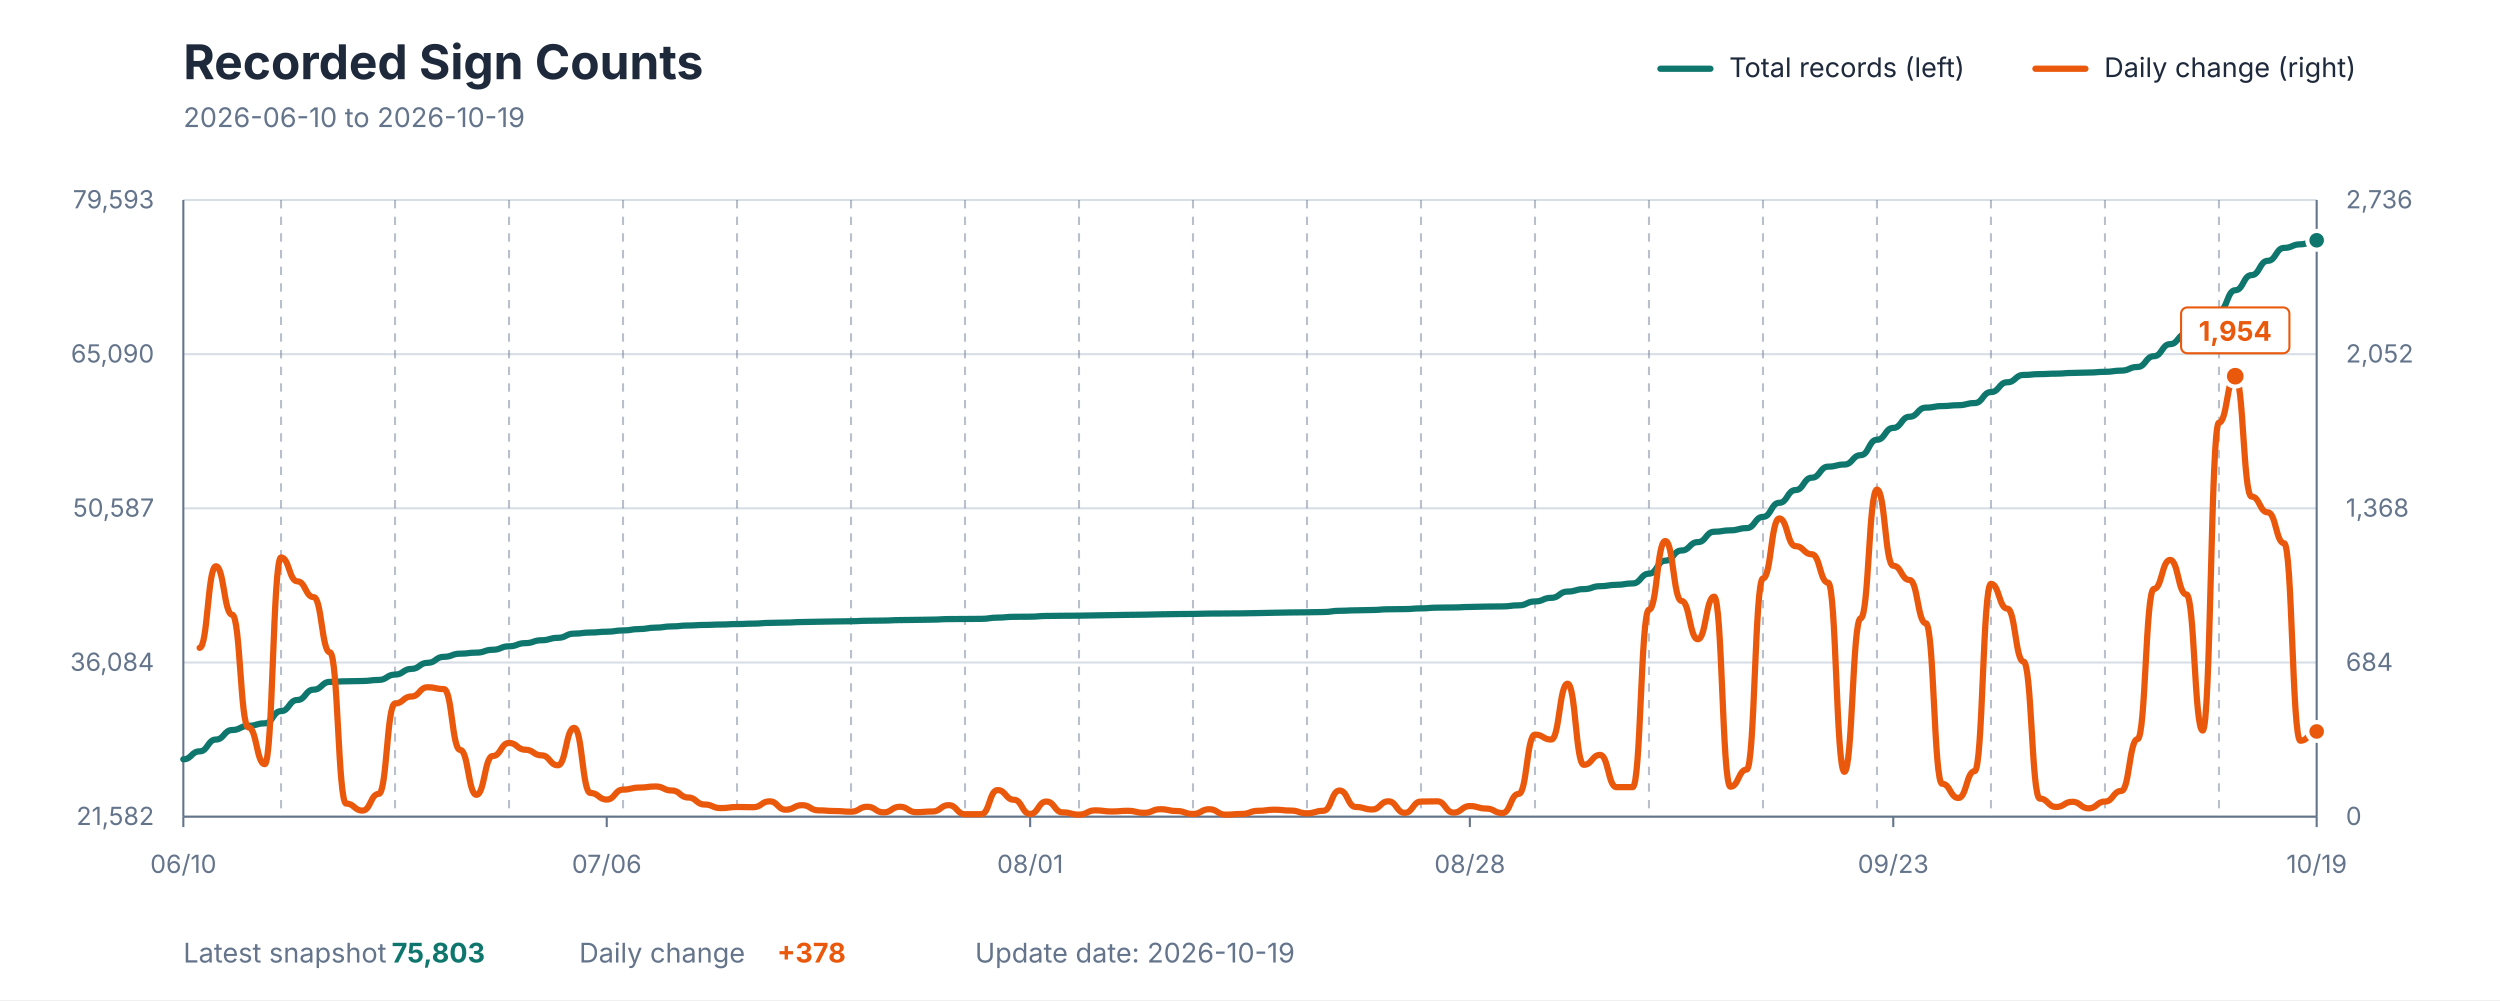
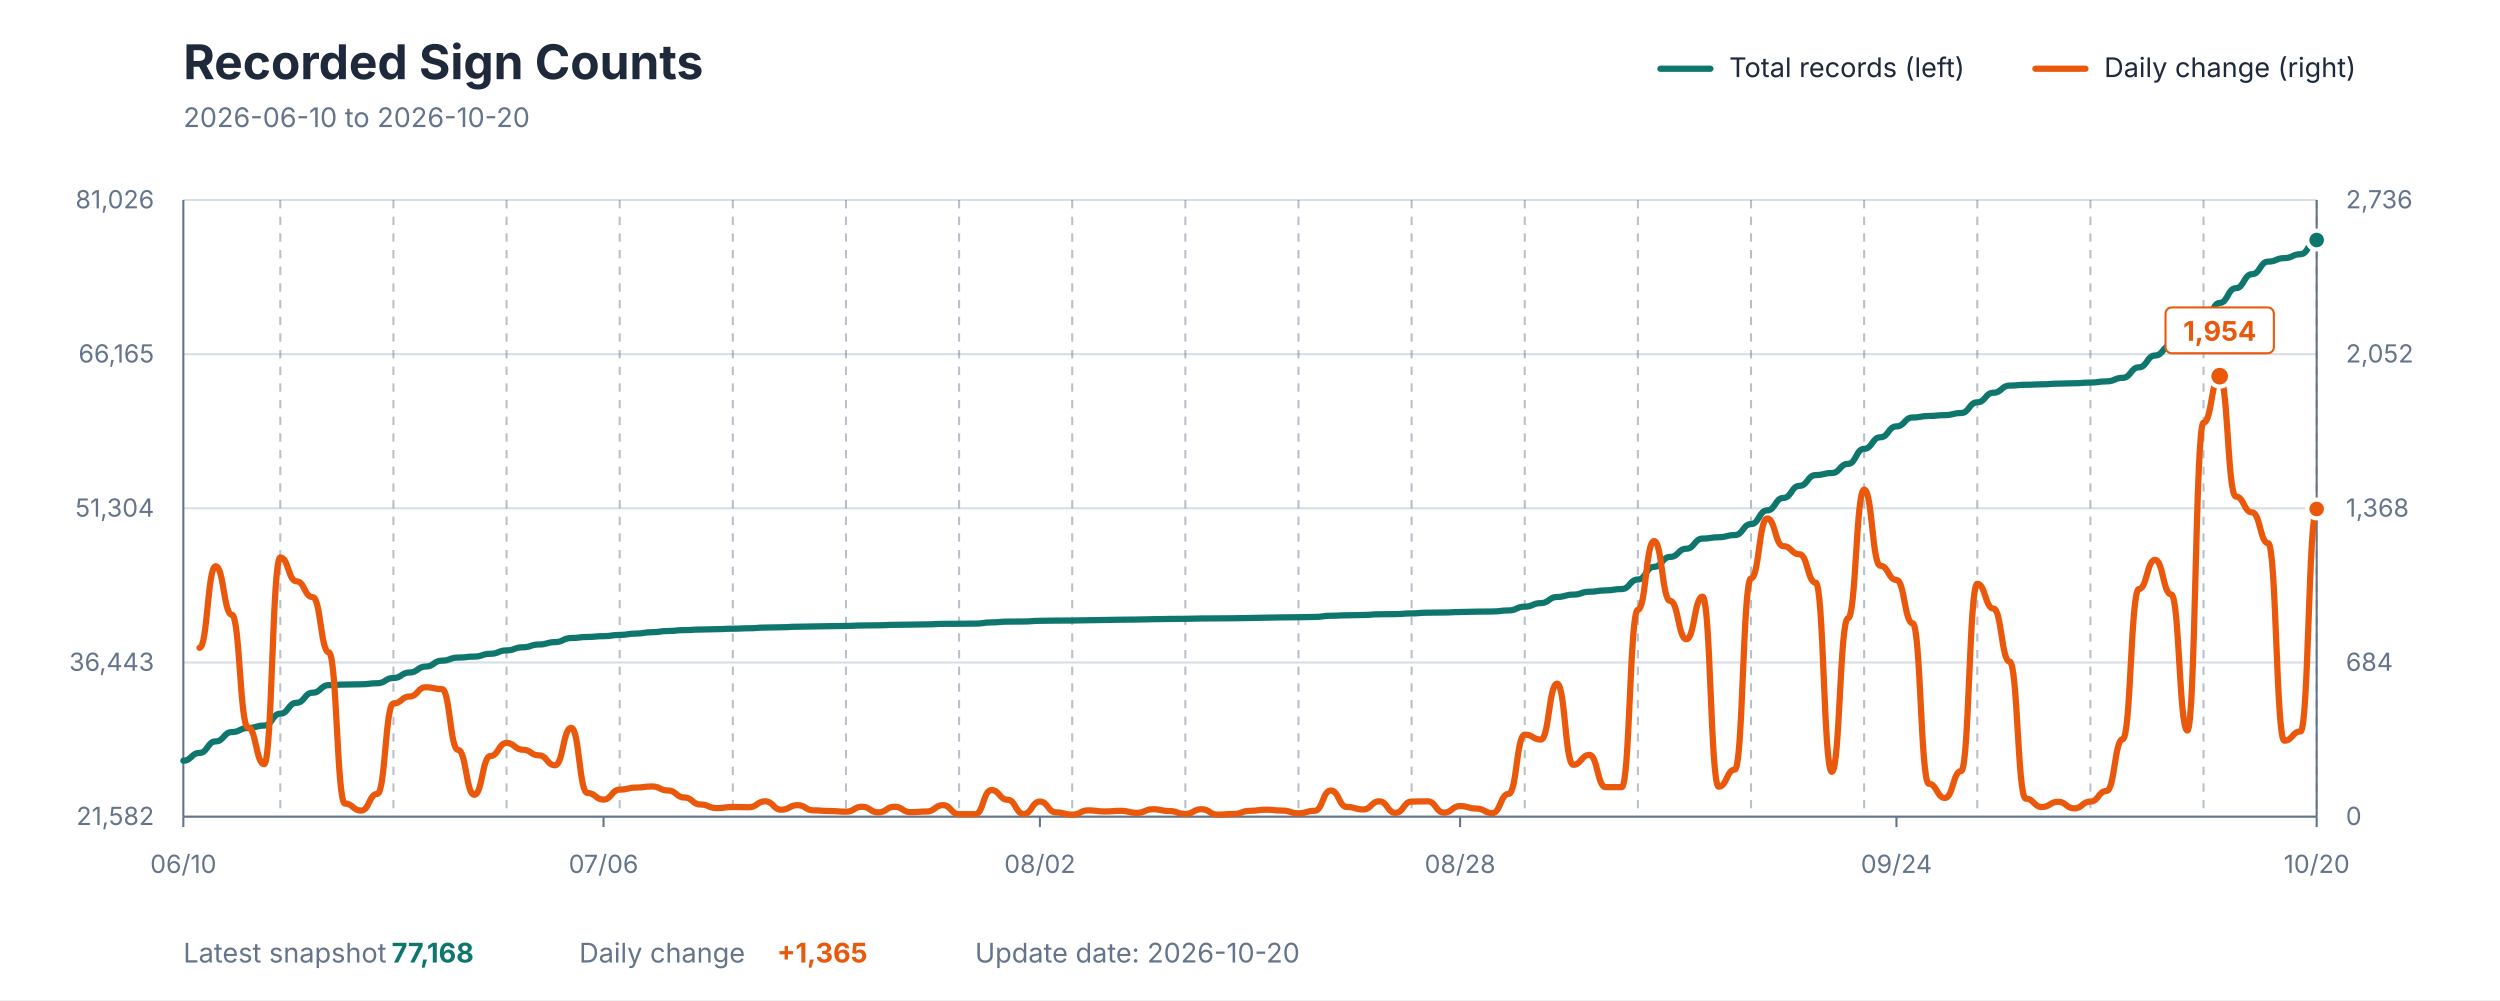
<svg xmlns="http://www.w3.org/2000/svg" viewBox="0 0 1200 480" role="img" aria-labelledby="title description">
  <style>
    text { font-family: -apple-system, BlinkMacSystemFont, "Segoe UI", sans-serif; }
    .title { fill: #1E293B; font-size: 23px; font-weight: 700; }
    .subtitle { fill: #64748B; font-size: 13px; }
    .axis-label { fill: #64748B; font-size: 12px; }
    .grid { stroke: #D7DEE5; stroke-width: 1; }
    .week { stroke: #64748B; stroke-width: 1; stroke-dasharray: 4 4; opacity: 0.45; }
    .axis { stroke: #64748B; stroke-width: 1; }
    .legend { fill: #1E293B; font-size: 13px; }
    .value { font-size: 13px; font-weight: 700; }
  </style>
  <rect width="1200" height="480" fill="#FFFFFF" />
  <text x="88" y="38" class="title">Recorded Sign Counts</text>
-   <text x="88" y="61" class="subtitle">2026-06-10 to 2026-10-19</text>
+   <text x="88" y="61" class="subtitle">2026-06-10 to 2026-10-20</text>
  <line x1="797" y1="33" x2="821" y2="33" stroke="#0F766E" stroke-width="3" stroke-linecap="round" />
  <text x="830" y="37" class="legend">Total records (left)</text>
  <line x1="977" y1="33" x2="1001" y2="33" stroke="#EA580C" stroke-width="3" stroke-linecap="round" />
  <text x="1010" y="37" class="legend">Daily change (right)</text>
  <line x1="88" y1="392" x2="1112" y2="392" class="grid" />
  <line x1="88" y1="318" x2="1112" y2="318" class="grid" />
  <line x1="88" y1="244" x2="1112" y2="244" class="grid" />
  <line x1="88" y1="170" x2="1112" y2="170" class="grid" />
  <line x1="88" y1="96" x2="1112" y2="96" class="grid" />
-   <line x1="134.901" y1="96" x2="134.901" y2="392" class="week" />
-   <line x1="189.618" y1="96" x2="189.618" y2="392" class="week" />
-   <line x1="244.336" y1="96" x2="244.336" y2="392" class="week" />
-   <line x1="299.053" y1="96" x2="299.053" y2="392" class="week" />
-   <line x1="353.771" y1="96" x2="353.771" y2="392" class="week" />
-   <line x1="408.489" y1="96" x2="408.489" y2="392" class="week" />
-   <line x1="463.206" y1="96" x2="463.206" y2="392" class="week" />
-   <line x1="517.924" y1="96" x2="517.924" y2="392" class="week" />
-   <line x1="572.641" y1="96" x2="572.641" y2="392" class="week" />
-   <line x1="627.359" y1="96" x2="627.359" y2="392" class="week" />
-   <line x1="682.076" y1="96" x2="682.076" y2="392" class="week" />
-   <line x1="736.794" y1="96" x2="736.794" y2="392" class="week" />
-   <line x1="791.511" y1="96" x2="791.511" y2="392" class="week" />
-   <line x1="846.229" y1="96" x2="846.229" y2="392" class="week" />
-   <line x1="900.947" y1="96" x2="900.947" y2="392" class="week" />
-   <line x1="955.664" y1="96" x2="955.664" y2="392" class="week" />
-   <line x1="1010.382" y1="96" x2="1010.382" y2="392" class="week" />
-   <line x1="1065.099" y1="96" x2="1065.099" y2="392" class="week" />
+   <line x1="134.545" y1="96" x2="134.545" y2="392" class="week" />
+   <line x1="188.848" y1="96" x2="188.848" y2="392" class="week" />
+   <line x1="243.152" y1="96" x2="243.152" y2="392" class="week" />
+   <line x1="297.455" y1="96" x2="297.455" y2="392" class="week" />
+   <line x1="351.758" y1="96" x2="351.758" y2="392" class="week" />
+   <line x1="406.061" y1="96" x2="406.061" y2="392" class="week" />
+   <line x1="460.364" y1="96" x2="460.364" y2="392" class="week" />
+   <line x1="514.667" y1="96" x2="514.667" y2="392" class="week" />
+   <line x1="568.97" y1="96" x2="568.97" y2="392" class="week" />
+   <line x1="623.273" y1="96" x2="623.273" y2="392" class="week" />
+   <line x1="677.576" y1="96" x2="677.576" y2="392" class="week" />
+   <line x1="731.879" y1="96" x2="731.879" y2="392" class="week" />
+   <line x1="786.182" y1="96" x2="786.182" y2="392" class="week" />
+   <line x1="840.485" y1="96" x2="840.485" y2="392" class="week" />
+   <line x1="894.788" y1="96" x2="894.788" y2="392" class="week" />
+   <line x1="949.091" y1="96" x2="949.091" y2="392" class="week" />
+   <line x1="1003.394" y1="96" x2="1003.394" y2="392" class="week" />
+   <line x1="1057.697" y1="96" x2="1057.697" y2="392" class="week" />
+   <line x1="1112" y1="96" x2="1112" y2="392" class="week" />
  <line x1="88" y1="96" x2="88" y2="392" class="axis" />
  <line x1="1112" y1="96" x2="1112" y2="392" class="axis" />
  <line x1="88" y1="392" x2="1112" y2="392" class="axis" />
  <text x="74" y="396" text-anchor="end" class="axis-label">21,582</text>
-   <text x="74" y="322" text-anchor="end" class="axis-label">36,084</text>
-   <text x="74" y="248" text-anchor="end" class="axis-label">50,587</text>
-   <text x="74" y="174" text-anchor="end" class="axis-label">65,090</text>
-   <text x="74" y="100" text-anchor="end" class="axis-label">79,593</text>
+   <text x="74" y="322" text-anchor="end" class="axis-label">36,443</text>
+   <text x="74" y="248" text-anchor="end" class="axis-label">51,304</text>
+   <text x="74" y="174" text-anchor="end" class="axis-label">66,165</text>
+   <text x="74" y="100" text-anchor="end" class="axis-label">81,026</text>
  <text x="1126" y="396" text-anchor="start" class="axis-label">0</text>
  <text x="1126" y="322" text-anchor="start" class="axis-label">684</text>
  <text x="1126" y="248" text-anchor="start" class="axis-label">1,368</text>
  <text x="1126" y="174" text-anchor="start" class="axis-label">2,052</text>
  <text x="1126" y="100" text-anchor="start" class="axis-label">2,736</text>
  <line x1="88" y1="392" x2="88" y2="397" class="axis" />
  <text x="88" y="419" text-anchor="middle" class="axis-label">06/10</text>
-   <line x1="291.237" y1="392" x2="291.237" y2="397" class="axis" />
-   <text x="291.237" y="419" text-anchor="middle" class="axis-label">07/06</text>
-   <line x1="494.473" y1="392" x2="494.473" y2="397" class="axis" />
-   <text x="494.473" y="419" text-anchor="middle" class="axis-label">08/01</text>
-   <line x1="705.527" y1="392" x2="705.527" y2="397" class="axis" />
-   <text x="705.527" y="419" text-anchor="middle" class="axis-label">08/28</text>
-   <line x1="908.763" y1="392" x2="908.763" y2="397" class="axis" />
-   <text x="908.763" y="419" text-anchor="middle" class="axis-label">09/23</text>
+   <line x1="289.697" y1="392" x2="289.697" y2="397" class="axis" />
+   <text x="289.697" y="419" text-anchor="middle" class="axis-label">07/06</text>
+   <line x1="499.152" y1="392" x2="499.152" y2="397" class="axis" />
+   <text x="499.152" y="419" text-anchor="middle" class="axis-label">08/02</text>
+   <line x1="700.848" y1="392" x2="700.848" y2="397" class="axis" />
+   <text x="700.848" y="419" text-anchor="middle" class="axis-label">08/28</text>
+   <line x1="910.303" y1="392" x2="910.303" y2="397" class="axis" />
+   <text x="910.303" y="419" text-anchor="middle" class="axis-label">09/24</text>
  <line x1="1112" y1="392" x2="1112" y2="397" class="axis" />
-   <text x="1112" y="419" text-anchor="middle" class="axis-label">10/19</text>
-   <path d="M 88.00 364.47 C 91.91 364.47, 91.91 360.65, 95.82 360.65 C 99.73 360.65, 99.73 354.98, 103.63 354.98 C 107.54 354.98, 107.54 350.41, 111.45 350.41 C 115.36 350.41, 115.36 348.39, 119.27 348.39 C 123.18 348.39, 123.18 347.20, 127.08 347.20 C 130.99 347.20, 130.99 341.33, 134.90 341.33 C 138.81 341.33, 138.81 336.00, 142.72 336.00 C 146.63 336.00, 146.63 331.03, 150.53 331.03 C 154.44 331.03, 154.44 327.31, 158.35 327.31 C 162.26 327.31, 162.26 327.02, 166.17 327.02 C 170.08 327.02, 170.08 326.88, 173.98 326.88 C 177.89 326.88, 177.89 326.37, 181.80 326.37 C 185.71 326.37, 185.71 323.80, 189.62 323.80 C 193.53 323.80, 193.53 321.08, 197.44 321.08 C 201.34 321.08, 201.34 318.16, 205.25 318.16 C 209.16 318.16, 209.16 315.27, 213.07 315.27 C 216.98 315.27, 216.98 313.76, 220.89 313.76 C 224.79 313.76, 224.79 313.26, 228.70 313.26 C 232.61 313.26, 232.61 311.89, 236.52 311.89 C 240.43 311.89, 240.43 310.22, 244.34 310.22 C 248.24 310.22, 248.24 308.71, 252.15 308.71 C 256.06 308.71, 256.06 307.32, 259.97 307.32 C 263.88 307.32, 263.88 306.15, 267.79 306.15 C 271.69 306.15, 271.69 304.14, 275.60 304.14 C 279.51 304.14, 279.51 303.61, 283.42 303.61 C 287.33 303.61, 287.33 303.22, 291.24 303.22 C 295.15 303.22, 295.15 302.61, 299.05 302.61 C 302.96 302.61, 302.96 301.95, 306.87 301.95 C 310.78 301.95, 310.78 301.27, 314.69 301.27 C 318.60 301.27, 318.60 300.67, 322.50 300.67 C 326.41 300.67, 326.41 300.24, 330.32 300.24 C 334.23 300.24, 334.23 299.97, 338.14 299.97 C 342.05 299.97, 342.05 299.77, 345.95 299.77 C 349.86 299.77, 349.86 299.55, 353.77 299.55 C 357.68 299.55, 357.68 299.34, 361.59 299.34 C 365.50 299.34, 365.50 298.99, 369.40 298.99 C 373.31 298.99, 373.31 298.83, 377.22 298.83 C 381.13 298.83, 381.13 298.57, 385.04 298.57 C 388.95 298.57, 388.95 298.43, 392.85 298.43 C 396.76 298.43, 396.76 298.30, 400.67 298.30 C 404.58 298.30, 404.58 298.19, 408.49 298.19 C 412.40 298.19, 412.40 297.97, 416.31 297.97 C 420.21 297.97, 420.21 297.87, 424.12 297.87 C 428.03 297.87, 428.03 297.64, 431.94 297.64 C 435.85 297.64, 435.85 297.54, 439.76 297.54 C 443.66 297.54, 443.66 297.42, 447.57 297.42 C 451.48 297.42, 451.48 297.16, 455.39 297.16 C 459.30 297.16, 459.30 297.11, 463.21 297.11 C 467.11 297.11, 467.11 297.05, 471.02 297.05 C 474.93 297.05, 474.93 296.45, 478.84 296.45 C 482.75 296.45, 482.75 296.07, 486.66 296.07 C 490.56 296.07, 490.56 296.01, 494.47 296.01 C 498.38 296.01, 498.38 295.66, 502.29 295.66 C 506.20 295.66, 506.20 295.57, 510.11 295.57 C 514.02 295.57, 514.02 295.52, 517.92 295.52 C 521.83 295.52, 521.83 295.38, 525.74 295.38 C 529.65 295.38, 529.65 295.26, 533.56 295.26 C 537.47 295.26, 537.47 295.13, 541.37 295.13 C 545.28 295.13, 545.28 295.04, 549.19 295.04 C 553.10 295.04, 553.10 294.87, 557.01 294.87 C 560.92 294.87, 560.92 294.75, 564.82 294.75 C 568.73 294.75, 568.73 294.68, 572.64 294.68 C 576.55 294.68, 576.55 294.52, 580.46 294.52 C 584.37 294.52, 584.37 294.47, 588.27 294.47 C 592.18 294.47, 592.18 294.41, 596.09 294.41 C 600.00 294.41, 600.00 294.28, 603.91 294.28 C 607.82 294.28, 607.82 294.12, 611.73 294.12 C 615.63 294.12, 615.63 293.98, 619.54 293.98 C 623.45 293.98, 623.45 293.90, 627.36 293.90 C 631.27 293.90, 631.27 293.77, 635.18 293.77 C 639.08 293.77, 639.08 293.18, 642.99 293.18 C 646.90 293.18, 646.90 292.96, 650.81 292.96 C 654.72 292.96, 654.72 292.80, 658.63 292.80 C 662.53 292.80, 662.53 292.45, 666.44 292.45 C 670.35 292.45, 670.35 292.36, 674.26 292.36 C 678.17 292.36, 678.17 292.02, 682.08 292.02 C 685.98 292.02, 685.98 291.67, 689.89 291.67 C 693.80 291.67, 693.80 291.58, 697.71 291.58 C 701.62 291.58, 701.62 291.34, 705.53 291.34 C 709.44 291.34, 709.44 291.16, 713.34 291.16 C 717.25 291.16, 717.25 291.08, 721.16 291.08 C 725.07 291.08, 725.07 290.56, 728.98 290.56 C 732.89 290.56, 732.89 288.70, 736.79 288.70 C 740.70 288.70, 740.70 286.96, 744.61 286.96 C 748.52 286.96, 748.52 283.95, 752.43 283.95 C 756.34 283.95, 756.34 282.78, 760.24 282.78 C 764.15 282.78, 764.15 281.38, 768.06 281.38 C 771.97 281.38, 771.97 280.71, 775.88 280.71 C 779.79 280.71, 779.79 280.04, 783.69 280.04 C 787.60 280.04, 787.60 275.36, 791.51 275.36 C 795.42 275.36, 795.42 269.12, 799.33 269.12 C 803.24 269.12, 803.24 264.23, 807.15 264.23 C 811.05 264.23, 811.05 260.22, 814.96 260.22 C 818.87 260.22, 818.87 255.24, 822.78 255.24 C 826.69 255.24, 826.69 254.56, 830.60 254.56 C 834.50 254.56, 834.50 253.49, 838.41 253.49 C 842.32 253.49, 842.32 248.10, 846.23 248.10 C 850.14 248.10, 850.14 241.35, 854.05 241.35 C 857.95 241.35, 857.95 235.23, 861.86 235.23 C 865.77 235.23, 865.77 229.29, 869.68 229.29 C 873.59 229.29, 873.59 223.99, 877.50 223.99 C 881.40 223.99, 881.40 222.97, 885.31 222.97 C 889.22 222.97, 889.22 218.48, 893.13 218.48 C 897.04 218.48, 897.04 211.08, 900.95 211.08 C 904.85 211.08, 904.85 205.40, 908.76 205.40 C 912.67 205.40, 912.67 200.04, 916.58 200.04 C 920.49 200.04, 920.49 195.67, 924.40 195.67 C 928.31 195.67, 928.31 194.92, 932.21 194.92 C 936.12 194.92, 936.12 194.50, 940.03 194.50 C 943.94 194.50, 943.94 193.47, 947.85 193.47 C 951.76 193.47, 951.76 188.20, 955.66 188.20 C 959.57 188.20, 959.57 183.49, 963.48 183.49 C 967.39 183.49, 967.39 179.98, 971.30 179.98 C 975.21 179.98, 975.21 179.57, 979.11 179.57 C 983.02 179.57, 983.02 179.35, 986.93 179.35 C 990.84 179.35, 990.84 179.01, 994.75 179.01 C 998.66 179.01, 998.66 178.82, 1002.56 178.82 C 1006.47 178.82, 1006.47 178.48, 1010.38 178.48 C 1014.29 178.48, 1014.29 177.90, 1018.20 177.90 C 1022.11 177.90, 1022.11 176.14, 1026.02 176.14 C 1029.92 176.14, 1029.92 170.99, 1033.83 170.99 C 1037.74 170.99, 1037.74 165.18, 1041.65 165.18 C 1045.56 165.18, 1045.56 160.15, 1049.47 160.15 C 1053.37 160.15, 1053.37 158.20, 1057.28 158.20 C 1061.19 158.20, 1061.19 149.28, 1065.10 149.28 C 1069.01 149.28, 1069.01 139.31, 1072.92 139.31 C 1076.82 139.31, 1076.82 132.06, 1080.73 132.06 C 1084.64 132.06, 1084.64 125.18, 1088.55 125.18 C 1092.46 125.18, 1092.46 118.99, 1096.37 118.99 C 1100.27 118.99, 1100.27 117.27, 1104.18 117.27 C 1108.09 117.27, 1108.09 115.34, 1112.00 115.34" fill="none" stroke="#0F766E" stroke-width="3" stroke-linecap="round" stroke-linejoin="round" />
-   <path d="M 95.82 310.96 C 99.73 310.96, 99.73 271.79, 103.63 271.79 C 107.54 271.79, 107.54 295.05, 111.45 295.05 C 115.36 295.05, 115.36 349.15, 119.27 349.15 C 123.18 349.15, 123.18 366.79, 127.08 366.79 C 130.99 366.79, 130.99 267.57, 134.90 267.57 C 138.81 267.57, 138.81 279.04, 142.72 279.04 C 146.63 279.04, 146.63 286.61, 150.53 286.61 C 154.44 286.61, 154.44 313.12, 158.35 313.12 C 162.26 313.12, 162.26 385.72, 166.17 385.72 C 170.08 385.72, 170.08 389.08, 173.98 389.08 C 177.89 389.08, 177.89 381.07, 181.80 381.07 C 185.71 381.07, 185.71 337.68, 189.62 337.68 C 193.53 337.68, 193.53 334.33, 197.44 334.33 C 201.34 334.33, 201.34 329.89, 205.25 329.89 C 209.16 329.89, 209.16 330.76, 213.07 330.76 C 216.98 330.76, 216.98 359.97, 220.89 359.97 C 224.79 359.97, 224.79 381.50, 228.70 381.50 C 232.61 381.50, 232.61 362.89, 236.52 362.89 C 240.43 362.89, 240.43 356.62, 244.34 356.62 C 248.24 356.62, 248.24 359.86, 252.15 359.86 C 256.06 359.86, 256.06 362.57, 259.97 362.57 C 263.88 362.57, 263.88 367.33, 267.79 367.33 C 271.69 367.33, 271.69 349.37, 275.60 349.37 C 279.51 349.37, 279.51 380.64, 283.42 380.64 C 287.33 380.64, 287.33 383.78, 291.24 383.78 C 295.15 383.78, 295.15 379.02, 299.05 379.02 C 302.96 379.02, 302.96 378.04, 306.87 378.04 C 310.78 378.04, 310.78 377.50, 314.69 377.50 C 318.60 377.50, 318.60 379.45, 322.50 379.45 C 326.41 379.45, 326.41 382.80, 330.32 382.80 C 334.23 382.80, 334.23 386.16, 338.14 386.16 C 342.05 386.16, 342.05 387.89, 345.95 387.89 C 349.86 387.89, 349.86 387.35, 353.77 387.35 C 357.68 387.35, 357.68 387.46, 361.59 387.46 C 365.50 387.46, 365.50 384.64, 369.40 384.64 C 373.31 384.64, 373.31 388.65, 377.22 388.65 C 381.13 388.65, 381.13 386.48, 385.04 386.48 C 388.95 386.48, 388.95 388.97, 392.85 388.97 C 396.76 388.97, 396.76 389.29, 400.67 389.29 C 404.58 389.29, 404.58 389.62, 408.49 389.62 C 412.40 389.62, 412.40 387.24, 416.31 387.24 C 420.21 387.24, 420.21 389.94, 424.12 389.94 C 428.03 389.94, 428.03 387.24, 431.94 387.24 C 435.85 387.24, 435.85 389.84, 439.76 389.84 C 443.66 389.84, 443.66 389.51, 447.57 389.51 C 451.48 389.51, 451.48 386.48, 455.39 386.48 C 459.30 386.48, 459.30 390.81, 463.21 390.81 C 467.11 390.81, 467.11 390.81, 471.02 390.81 C 474.93 390.81, 474.93 379.23, 478.84 379.23 C 482.75 379.23, 482.75 383.88, 486.66 383.88 C 490.56 383.88, 490.56 390.70, 494.47 390.70 C 498.38 390.70, 498.38 384.75, 502.29 384.75 C 506.20 384.75, 506.20 389.94, 510.11 389.94 C 514.02 389.94, 514.02 391.03, 517.92 391.03 C 521.83 391.03, 521.83 388.97, 525.74 388.97 C 529.65 388.97, 529.65 389.51, 533.56 389.51 C 537.47 389.51, 537.47 389.19, 541.37 389.19 C 545.28 389.19, 545.28 390.16, 549.19 390.16 C 553.10 390.16, 553.10 388.43, 557.01 388.43 C 560.92 388.43, 560.92 389.29, 564.82 389.29 C 568.73 389.29, 568.73 390.70, 572.64 390.70 C 576.55 390.70, 576.55 388.43, 580.46 388.43 C 584.37 388.43, 584.37 391.03, 588.27 391.03 C 592.18 391.03, 592.18 390.70, 596.09 390.70 C 600.00 390.70, 600.00 389.19, 603.91 389.19 C 607.82 389.19, 607.82 388.65, 611.73 388.65 C 615.63 388.65, 615.63 389.08, 619.54 389.08 C 623.45 389.08, 623.45 390.38, 627.36 390.38 C 631.27 390.38, 631.27 389.19, 635.18 389.19 C 639.08 389.19, 639.08 379.45, 642.99 379.45 C 646.90 379.45, 646.90 387.35, 650.81 387.35 C 654.72 387.35, 654.72 388.54, 658.63 388.54 C 662.53 388.54, 662.53 384.64, 666.44 384.64 C 670.35 384.64, 670.35 390.16, 674.26 390.16 C 678.17 390.16, 678.17 384.75, 682.08 384.75 C 685.98 384.75, 685.98 384.64, 689.89 384.64 C 693.80 384.64, 693.80 390.05, 697.71 390.05 C 701.62 390.05, 701.62 386.91, 705.53 386.91 C 709.44 386.91, 709.44 388.10, 713.34 388.10 C 717.25 388.10, 717.25 390.27, 721.16 390.27 C 725.07 390.27, 725.07 381.07, 728.98 381.07 C 732.89 381.07, 732.89 352.61, 736.79 352.61 C 740.70 352.61, 740.70 354.99, 744.61 354.99 C 748.52 354.99, 748.52 328.16, 752.43 328.16 C 756.34 328.16, 756.34 367.11, 760.24 367.11 C 764.15 367.11, 764.15 362.35, 768.06 362.35 C 771.97 362.35, 771.97 377.83, 775.88 377.83 C 779.79 377.83, 779.79 377.83, 783.69 377.83 C 787.60 377.83, 787.60 292.67, 791.51 292.67 C 795.42 292.67, 795.42 259.67, 799.33 259.67 C 803.24 259.67, 803.24 288.45, 807.15 288.45 C 811.05 288.45, 811.05 306.84, 814.96 306.84 C 818.87 306.84, 818.87 286.39, 822.78 286.39 C 826.69 286.39, 826.69 377.61, 830.60 377.61 C 834.50 377.61, 834.50 369.39, 838.41 369.39 C 842.32 369.39, 842.32 277.63, 846.23 277.63 C 850.14 277.63, 850.14 248.85, 854.05 248.85 C 857.95 248.85, 857.95 262.16, 861.86 262.16 C 865.77 262.16, 865.77 266.05, 869.68 266.05 C 873.59 266.05, 873.59 279.69, 877.50 279.69 C 881.40 279.69, 881.40 370.47, 885.31 370.47 C 889.22 370.47, 889.22 296.78, 893.13 296.78 C 897.04 296.78, 897.04 235.00, 900.95 235.00 C 904.85 235.00, 904.85 271.57, 908.76 271.57 C 912.67 271.57, 912.67 278.39, 916.58 278.39 C 920.49 278.39, 920.49 299.16, 924.40 299.16 C 928.31 299.16, 928.31 376.20, 932.21 376.20 C 936.12 376.20, 936.12 383.02, 940.03 383.02 C 943.94 383.02, 943.94 370.14, 947.85 370.14 C 951.76 370.14, 951.76 280.23, 955.66 280.23 C 959.57 280.23, 959.57 292.13, 963.48 292.13 C 967.39 292.13, 967.39 317.56, 971.30 317.56 C 975.21 317.56, 975.21 383.34, 979.11 383.34 C 983.02 383.34, 983.02 387.35, 986.93 387.35 C 990.84 387.35, 990.84 384.86, 994.75 384.86 C 998.66 384.86, 998.66 388.00, 1002.56 388.00 C 1006.47 388.00, 1006.47 384.75, 1010.38 384.75 C 1014.29 384.75, 1014.29 379.66, 1018.20 379.66 C 1022.11 379.66, 1022.11 354.78, 1026.02 354.78 C 1029.92 354.78, 1029.92 282.72, 1033.83 282.72 C 1037.74 282.72, 1037.74 268.76, 1041.65 268.76 C 1045.56 268.76, 1045.56 285.31, 1049.47 285.31 C 1053.37 285.31, 1053.37 350.67, 1057.28 350.67 C 1061.19 350.67, 1061.19 202.86, 1065.10 202.86 C 1069.01 202.86, 1069.01 180.57, 1072.92 180.57 C 1076.82 180.57, 1076.82 238.35, 1080.73 238.35 C 1084.64 238.35, 1084.64 245.93, 1088.55 245.93 C 1092.46 245.93, 1092.46 260.75, 1096.37 260.75 C 1100.27 260.75, 1100.27 355.54, 1104.18 355.54 C 1108.09 355.54, 1108.09 351.10, 1112.00 351.10" fill="none" stroke="#EA580C" stroke-width="3" stroke-linecap="round" stroke-linejoin="round" />
-   <circle cx="1072.916" cy="180.571" r="5" fill="#EA580C" stroke="#FFFFFF" stroke-width="2" />
-   <rect x="1046.916" y="147.571" width="52" height="22" rx="3" fill="#FFFFFF" stroke="#EA580C" stroke-width="1" />
-   <text x="1072.916" y="163.571" text-anchor="middle" class="value" fill="#EA580C">1,954</text>
-   <circle cx="1112" cy="115.339" r="4.5" fill="#0F766E" stroke="#FFFFFF" stroke-width="2" />
-   <circle cx="1112" cy="351.099" r="4.5" fill="#EA580C" stroke="#FFFFFF" stroke-width="2" />
+   <text x="1112" y="419" text-anchor="middle" class="axis-label">10/20</text>
+   <path d="M 88.00 365.13 C 91.88 365.13, 91.88 361.40, 95.76 361.40 C 99.64 361.40, 99.64 355.87, 103.52 355.87 C 107.39 355.87, 107.39 351.41, 111.27 351.41 C 115.15 351.41, 115.15 349.44, 119.03 349.44 C 122.91 349.44, 122.91 348.28, 126.79 348.28 C 130.67 348.28, 130.67 342.55, 134.55 342.55 C 138.42 342.55, 138.42 337.35, 142.30 337.35 C 146.18 337.35, 146.18 332.50, 150.06 332.50 C 153.94 332.50, 153.94 328.87, 157.82 328.87 C 161.70 328.87, 161.70 328.59, 165.58 328.59 C 169.45 328.59, 169.45 328.45, 173.33 328.45 C 177.21 328.45, 177.21 327.95, 181.09 327.95 C 184.97 327.95, 184.97 325.45, 188.85 325.45 C 192.73 325.45, 192.73 322.79, 196.61 322.79 C 200.48 322.79, 200.48 319.94, 204.36 319.94 C 208.24 319.94, 208.24 317.12, 212.12 317.12 C 216.00 317.12, 216.00 315.64, 219.88 315.64 C 223.76 315.64, 223.76 315.16, 227.64 315.16 C 231.52 315.16, 231.52 313.82, 235.39 313.82 C 239.27 313.82, 239.27 312.19, 243.15 312.19 C 247.03 312.19, 247.03 310.71, 250.91 310.71 C 254.79 310.71, 254.79 309.36, 258.67 309.36 C 262.55 309.36, 262.55 308.22, 266.42 308.22 C 270.30 308.22, 270.30 306.26, 274.18 306.26 C 278.06 306.26, 278.06 305.74, 281.94 305.74 C 285.82 305.74, 285.82 305.36, 289.70 305.36 C 293.58 305.36, 293.58 304.76, 297.45 304.76 C 301.33 304.76, 301.33 304.12, 305.21 304.12 C 309.09 304.12, 309.09 303.45, 312.97 303.45 C 316.85 303.45, 316.85 302.88, 320.73 302.88 C 324.61 302.88, 324.61 302.45, 328.48 302.45 C 332.36 302.45, 332.36 302.18, 336.24 302.18 C 340.12 302.18, 340.12 302.00, 344.00 302.00 C 347.88 302.00, 347.88 301.78, 351.76 301.78 C 355.64 301.78, 355.64 301.57, 359.52 301.57 C 363.39 301.57, 363.39 301.23, 367.27 301.23 C 371.15 301.23, 371.15 301.08, 375.03 301.08 C 378.91 301.08, 378.91 300.83, 382.79 300.83 C 386.67 300.83, 386.67 300.69, 390.55 300.69 C 394.42 300.69, 394.42 300.56, 398.30 300.56 C 402.18 300.56, 402.18 300.45, 406.06 300.45 C 409.94 300.45, 409.94 300.23, 413.82 300.23 C 417.70 300.23, 417.70 300.14, 421.58 300.14 C 425.45 300.14, 425.45 299.92, 429.33 299.92 C 433.21 299.92, 433.21 299.82, 437.09 299.82 C 440.97 299.82, 440.97 299.70, 444.85 299.70 C 448.73 299.70, 448.73 299.45, 452.61 299.45 C 456.48 299.45, 456.48 299.40, 460.36 299.40 C 464.24 299.40, 464.24 299.34, 468.12 299.34 C 472.00 299.34, 472.00 298.75, 475.88 298.75 C 479.76 298.75, 479.76 298.38, 483.64 298.38 C 487.52 298.38, 487.52 298.32, 491.39 298.32 C 495.27 298.32, 495.27 297.99, 499.15 297.99 C 503.03 297.99, 503.03 297.89, 506.91 297.89 C 510.79 297.89, 510.79 297.85, 514.67 297.85 C 518.55 297.85, 518.55 297.71, 522.42 297.71 C 526.30 297.71, 526.30 297.59, 530.18 297.59 C 534.06 297.59, 534.06 297.46, 537.94 297.46 C 541.82 297.46, 541.82 297.38, 545.70 297.38 C 549.58 297.38, 549.58 297.21, 553.45 297.21 C 557.33 297.21, 557.33 297.09, 561.21 297.09 C 565.09 297.09, 565.09 297.03, 568.97 297.03 C 572.85 297.03, 572.85 296.87, 576.73 296.87 C 580.61 296.87, 580.61 296.82, 584.48 296.82 C 588.36 296.82, 588.36 296.76, 592.24 296.76 C 596.12 296.76, 596.12 296.63, 600.00 296.63 C 603.88 296.63, 603.88 296.48, 607.76 296.48 C 611.64 296.48, 611.64 296.34, 615.52 296.34 C 619.39 296.34, 619.39 296.27, 623.27 296.27 C 627.15 296.27, 627.15 296.14, 631.03 296.14 C 634.91 296.14, 634.91 295.56, 638.79 295.56 C 642.67 295.56, 642.67 295.35, 646.55 295.35 C 650.42 295.35, 650.42 295.19, 654.30 295.19 C 658.18 295.19, 658.18 294.85, 662.06 294.85 C 665.94 294.85, 665.94 294.77, 669.82 294.77 C 673.70 294.77, 673.70 294.43, 677.58 294.43 C 681.45 294.43, 681.45 294.09, 685.33 294.09 C 689.21 294.09, 689.21 294.00, 693.09 294.00 C 696.97 294.00, 696.97 293.77, 700.85 293.77 C 704.73 293.77, 704.73 293.59, 708.61 293.59 C 712.48 293.59, 712.48 293.51, 716.36 293.51 C 720.24 293.51, 720.24 293.01, 724.12 293.01 C 728.00 293.01, 728.00 291.19, 731.88 291.19 C 735.76 291.19, 735.76 289.49, 739.64 289.49 C 743.52 289.49, 743.52 286.55, 747.39 286.55 C 751.27 286.55, 751.27 285.41, 755.15 285.41 C 759.03 285.41, 759.03 284.04, 762.91 284.04 C 766.79 284.04, 766.79 283.39, 770.67 283.39 C 774.55 283.39, 774.55 282.74, 778.42 282.74 C 782.30 282.74, 782.30 278.17, 786.18 278.17 C 790.06 278.17, 790.06 272.08, 793.94 272.08 C 797.82 272.08, 797.82 267.31, 801.70 267.31 C 805.58 267.31, 805.58 263.39, 809.45 263.39 C 813.33 263.39, 813.33 258.53, 817.21 258.53 C 821.09 258.53, 821.09 257.87, 824.97 257.87 C 828.85 257.87, 828.85 256.83, 832.73 256.83 C 836.61 256.83, 836.61 251.57, 840.48 251.57 C 844.36 251.57, 844.36 244.98, 848.24 244.98 C 852.12 244.98, 852.12 239.01, 856.00 239.01 C 859.88 239.01, 859.88 233.21, 863.76 233.21 C 867.64 233.21, 867.64 228.04, 871.52 228.04 C 875.39 228.04, 875.39 227.05, 879.27 227.05 C 883.15 227.05, 883.15 222.67, 887.03 222.67 C 890.91 222.67, 890.91 215.44, 894.79 215.44 C 898.67 215.44, 898.67 209.90, 902.55 209.90 C 906.42 209.90, 906.42 204.67, 910.30 204.67 C 914.18 204.67, 914.18 200.40, 918.06 200.40 C 921.94 200.40, 921.94 199.67, 925.82 199.67 C 929.70 199.67, 929.70 199.26, 933.58 199.26 C 937.45 199.26, 937.45 198.25, 941.33 198.25 C 945.21 198.25, 945.21 193.11, 949.09 193.11 C 952.97 193.11, 952.97 188.51, 956.85 188.51 C 960.73 188.51, 960.73 185.09, 964.61 185.09 C 968.48 185.09, 968.48 184.69, 972.36 184.69 C 976.24 184.69, 976.24 184.48, 980.12 184.48 C 984.00 184.48, 984.00 184.15, 987.88 184.15 C 991.76 184.15, 991.76 183.96, 995.64 183.96 C 999.52 183.96, 999.52 183.63, 1003.39 183.63 C 1007.27 183.63, 1007.27 183.06, 1011.15 183.06 C 1015.03 183.06, 1015.03 181.35, 1018.91 181.35 C 1022.79 181.35, 1022.79 176.32, 1026.67 176.32 C 1030.55 176.32, 1030.55 170.65, 1034.42 170.65 C 1038.30 170.65, 1038.30 165.74, 1042.18 165.74 C 1046.06 165.74, 1046.06 163.84, 1049.94 163.84 C 1053.82 163.84, 1053.82 155.13, 1057.70 155.13 C 1061.58 155.13, 1061.58 145.40, 1065.45 145.40 C 1069.33 145.40, 1069.33 138.33, 1073.21 138.33 C 1077.09 138.33, 1077.09 131.61, 1080.97 131.61 C 1084.85 131.61, 1084.85 125.57, 1088.73 125.57 C 1092.61 125.57, 1092.61 123.89, 1096.48 123.89 C 1100.36 123.89, 1100.36 122.01, 1104.24 122.01 C 1108.12 122.01, 1108.12 115.21, 1112.00 115.21" fill="none" stroke="#0F766E" stroke-width="3" stroke-linecap="round" stroke-linejoin="round" />
+   <path d="M 95.76 310.96 C 99.64 310.96, 99.64 271.79, 103.52 271.79 C 107.39 271.79, 107.39 295.05, 111.27 295.05 C 115.15 295.05, 115.15 349.15, 119.03 349.15 C 122.91 349.15, 122.91 366.79, 126.79 366.79 C 130.67 366.79, 130.67 267.57, 134.55 267.57 C 138.42 267.57, 138.42 279.04, 142.30 279.04 C 146.18 279.04, 146.18 286.61, 150.06 286.61 C 153.94 286.61, 153.94 313.12, 157.82 313.12 C 161.70 313.12, 161.70 385.72, 165.58 385.72 C 169.45 385.72, 169.45 389.08, 173.33 389.08 C 177.21 389.08, 177.21 381.07, 181.09 381.07 C 184.97 381.07, 184.97 337.68, 188.85 337.68 C 192.73 337.68, 192.73 334.33, 196.61 334.33 C 200.48 334.33, 200.48 329.89, 204.36 329.89 C 208.24 329.89, 208.24 330.76, 212.12 330.76 C 216.00 330.76, 216.00 359.97, 219.88 359.97 C 223.76 359.97, 223.76 381.50, 227.64 381.50 C 231.52 381.50, 231.52 362.89, 235.39 362.89 C 239.27 362.89, 239.27 356.62, 243.15 356.62 C 247.03 356.62, 247.03 359.86, 250.91 359.86 C 254.79 359.86, 254.79 362.57, 258.67 362.57 C 262.55 362.57, 262.55 367.33, 266.42 367.33 C 270.30 367.33, 270.30 349.37, 274.18 349.37 C 278.06 349.37, 278.06 380.64, 281.94 380.64 C 285.82 380.64, 285.82 383.78, 289.70 383.78 C 293.58 383.78, 293.58 379.02, 297.45 379.02 C 301.33 379.02, 301.33 378.04, 305.21 378.04 C 309.09 378.04, 309.09 377.50, 312.97 377.50 C 316.85 377.50, 316.85 379.45, 320.73 379.45 C 324.61 379.45, 324.61 382.80, 328.48 382.80 C 332.36 382.80, 332.36 386.16, 336.24 386.16 C 340.12 386.16, 340.12 387.89, 344.00 387.89 C 347.88 387.89, 347.88 387.35, 351.76 387.35 C 355.64 387.35, 355.64 387.46, 359.52 387.46 C 363.39 387.46, 363.39 384.64, 367.27 384.64 C 371.15 384.64, 371.15 388.65, 375.03 388.65 C 378.91 388.65, 378.91 386.48, 382.79 386.48 C 386.67 386.48, 386.67 388.97, 390.55 388.97 C 394.42 388.97, 394.42 389.29, 398.30 389.29 C 402.18 389.29, 402.18 389.62, 406.06 389.62 C 409.94 389.62, 409.94 387.24, 413.82 387.24 C 417.70 387.24, 417.70 389.94, 421.58 389.94 C 425.45 389.94, 425.45 387.24, 429.33 387.24 C 433.21 387.24, 433.21 389.84, 437.09 389.84 C 440.97 389.84, 440.97 389.51, 444.85 389.51 C 448.73 389.51, 448.73 386.48, 452.61 386.48 C 456.48 386.48, 456.48 390.81, 460.36 390.81 C 464.24 390.81, 464.24 390.81, 468.12 390.81 C 472.00 390.81, 472.00 379.23, 475.88 379.23 C 479.76 379.23, 479.76 383.88, 483.64 383.88 C 487.52 383.88, 487.52 390.70, 491.39 390.70 C 495.27 390.70, 495.27 384.75, 499.15 384.75 C 503.03 384.75, 503.03 389.94, 506.91 389.94 C 510.79 389.94, 510.79 391.03, 514.67 391.03 C 518.55 391.03, 518.55 388.97, 522.42 388.97 C 526.30 388.97, 526.30 389.51, 530.18 389.51 C 534.06 389.51, 534.06 389.19, 537.94 389.19 C 541.82 389.19, 541.82 390.16, 545.70 390.16 C 549.58 390.16, 549.58 388.43, 553.45 388.43 C 557.33 388.43, 557.33 389.29, 561.21 389.29 C 565.09 389.29, 565.09 390.70, 568.97 390.70 C 572.85 390.70, 572.85 388.43, 576.73 388.43 C 580.61 388.43, 580.61 391.03, 584.48 391.03 C 588.36 391.03, 588.36 390.70, 592.24 390.70 C 596.12 390.70, 596.12 389.19, 600.00 389.19 C 603.88 389.19, 603.88 388.65, 607.76 388.65 C 611.64 388.65, 611.64 389.08, 615.52 389.08 C 619.39 389.08, 619.39 390.38, 623.27 390.38 C 627.15 390.38, 627.15 389.19, 631.03 389.19 C 634.91 389.19, 634.91 379.45, 638.79 379.45 C 642.67 379.45, 642.67 387.35, 646.55 387.35 C 650.42 387.35, 650.42 388.54, 654.30 388.54 C 658.18 388.54, 658.18 384.64, 662.06 384.64 C 665.94 384.64, 665.94 390.16, 669.82 390.16 C 673.70 390.16, 673.70 384.75, 677.58 384.75 C 681.45 384.75, 681.45 384.64, 685.33 384.64 C 689.21 384.64, 689.21 390.05, 693.09 390.05 C 696.97 390.05, 696.97 386.91, 700.85 386.91 C 704.73 386.91, 704.73 388.10, 708.61 388.10 C 712.48 388.10, 712.48 390.27, 716.36 390.27 C 720.24 390.27, 720.24 381.07, 724.12 381.07 C 728.00 381.07, 728.00 352.61, 731.88 352.61 C 735.76 352.61, 735.76 354.99, 739.64 354.99 C 743.52 354.99, 743.52 328.16, 747.39 328.16 C 751.27 328.16, 751.27 367.11, 755.15 367.11 C 759.03 367.11, 759.03 362.35, 762.91 362.35 C 766.79 362.35, 766.79 377.83, 770.67 377.83 C 774.55 377.83, 774.55 377.83, 778.42 377.83 C 782.30 377.83, 782.30 292.67, 786.18 292.67 C 790.06 292.67, 790.06 259.67, 793.94 259.67 C 797.82 259.67, 797.82 288.45, 801.70 288.45 C 805.58 288.45, 805.58 306.84, 809.45 306.84 C 813.33 306.84, 813.33 286.39, 817.21 286.39 C 821.09 286.39, 821.09 377.61, 824.97 377.61 C 828.85 377.61, 828.85 369.39, 832.73 369.39 C 836.61 369.39, 836.61 277.63, 840.48 277.63 C 844.36 277.63, 844.36 248.85, 848.24 248.85 C 852.12 248.85, 852.12 262.16, 856.00 262.16 C 859.88 262.16, 859.88 266.05, 863.76 266.05 C 867.64 266.05, 867.64 279.69, 871.52 279.69 C 875.39 279.69, 875.39 370.47, 879.27 370.47 C 883.15 370.47, 883.15 296.78, 887.03 296.78 C 890.91 296.78, 890.91 235.00, 894.79 235.00 C 898.67 235.00, 898.67 271.57, 902.55 271.57 C 906.42 271.57, 906.42 278.39, 910.30 278.39 C 914.18 278.39, 914.18 299.16, 918.06 299.16 C 921.94 299.16, 921.94 376.20, 925.82 376.20 C 929.70 376.20, 929.70 383.02, 933.58 383.02 C 937.45 383.02, 937.45 370.14, 941.33 370.14 C 945.21 370.14, 945.21 280.23, 949.09 280.23 C 952.97 280.23, 952.97 292.13, 956.85 292.13 C 960.73 292.13, 960.73 317.56, 964.61 317.56 C 968.48 317.56, 968.48 383.34, 972.36 383.34 C 976.24 383.34, 976.24 387.35, 980.12 387.35 C 984.00 387.35, 984.00 384.86, 987.88 384.86 C 991.76 384.86, 991.76 388.00, 995.64 388.00 C 999.52 388.00, 999.52 384.75, 1003.39 384.75 C 1007.27 384.75, 1007.27 379.66, 1011.15 379.66 C 1015.03 379.66, 1015.03 354.78, 1018.91 354.78 C 1022.79 354.78, 1022.79 282.72, 1026.67 282.72 C 1030.55 282.72, 1030.55 268.76, 1034.42 268.76 C 1038.30 268.76, 1038.30 285.31, 1042.18 285.31 C 1046.06 285.31, 1046.06 350.67, 1049.94 350.67 C 1053.82 350.67, 1053.82 202.86, 1057.70 202.86 C 1061.58 202.86, 1061.58 180.57, 1065.45 180.57 C 1069.33 180.57, 1069.33 238.35, 1073.21 238.35 C 1077.09 238.35, 1077.09 245.93, 1080.97 245.93 C 1084.85 245.93, 1084.85 260.75, 1088.73 260.75 C 1092.61 260.75, 1092.61 355.54, 1096.48 355.54 C 1100.36 355.54, 1100.36 351.10, 1104.24 351.10 C 1108.12 351.10, 1108.12 244.30, 1112.00 244.30" fill="none" stroke="#EA580C" stroke-width="3" stroke-linecap="round" stroke-linejoin="round" />
+   <circle cx="1065.455" cy="180.571" r="5" fill="#EA580C" stroke="#FFFFFF" stroke-width="2" />
+   <rect x="1039.455" y="147.571" width="52" height="22" rx="3" fill="#FFFFFF" stroke="#EA580C" stroke-width="1" />
+   <text x="1065.455" y="163.571" text-anchor="middle" class="value" fill="#EA580C">1,954</text>
+   <circle cx="1112" cy="115.213" r="4.5" fill="#0F766E" stroke="#FFFFFF" stroke-width="2" />
+   <circle cx="1112" cy="244.303" r="4.5" fill="#EA580C" stroke="#FFFFFF" stroke-width="2" />
  <text x="88" y="462" class="subtitle">Latest snapshot</text>
-   <text x="188" y="462" class="value" fill="#0F766E">75,803</text>
+   <text x="188" y="462" class="value" fill="#0F766E">77,168</text>
  <text x="278" y="462" class="subtitle">Daily change</text>
-   <text x="373" y="462" class="value" fill="#EA580C">+378</text>
-   <text x="468" y="462" class="subtitle">Update date: 2026-10-19</text>
+   <text x="373" y="462" class="value" fill="#EA580C">+1,365</text>
+   <text x="468" y="462" class="subtitle">Update date: 2026-10-20</text>
</svg>
